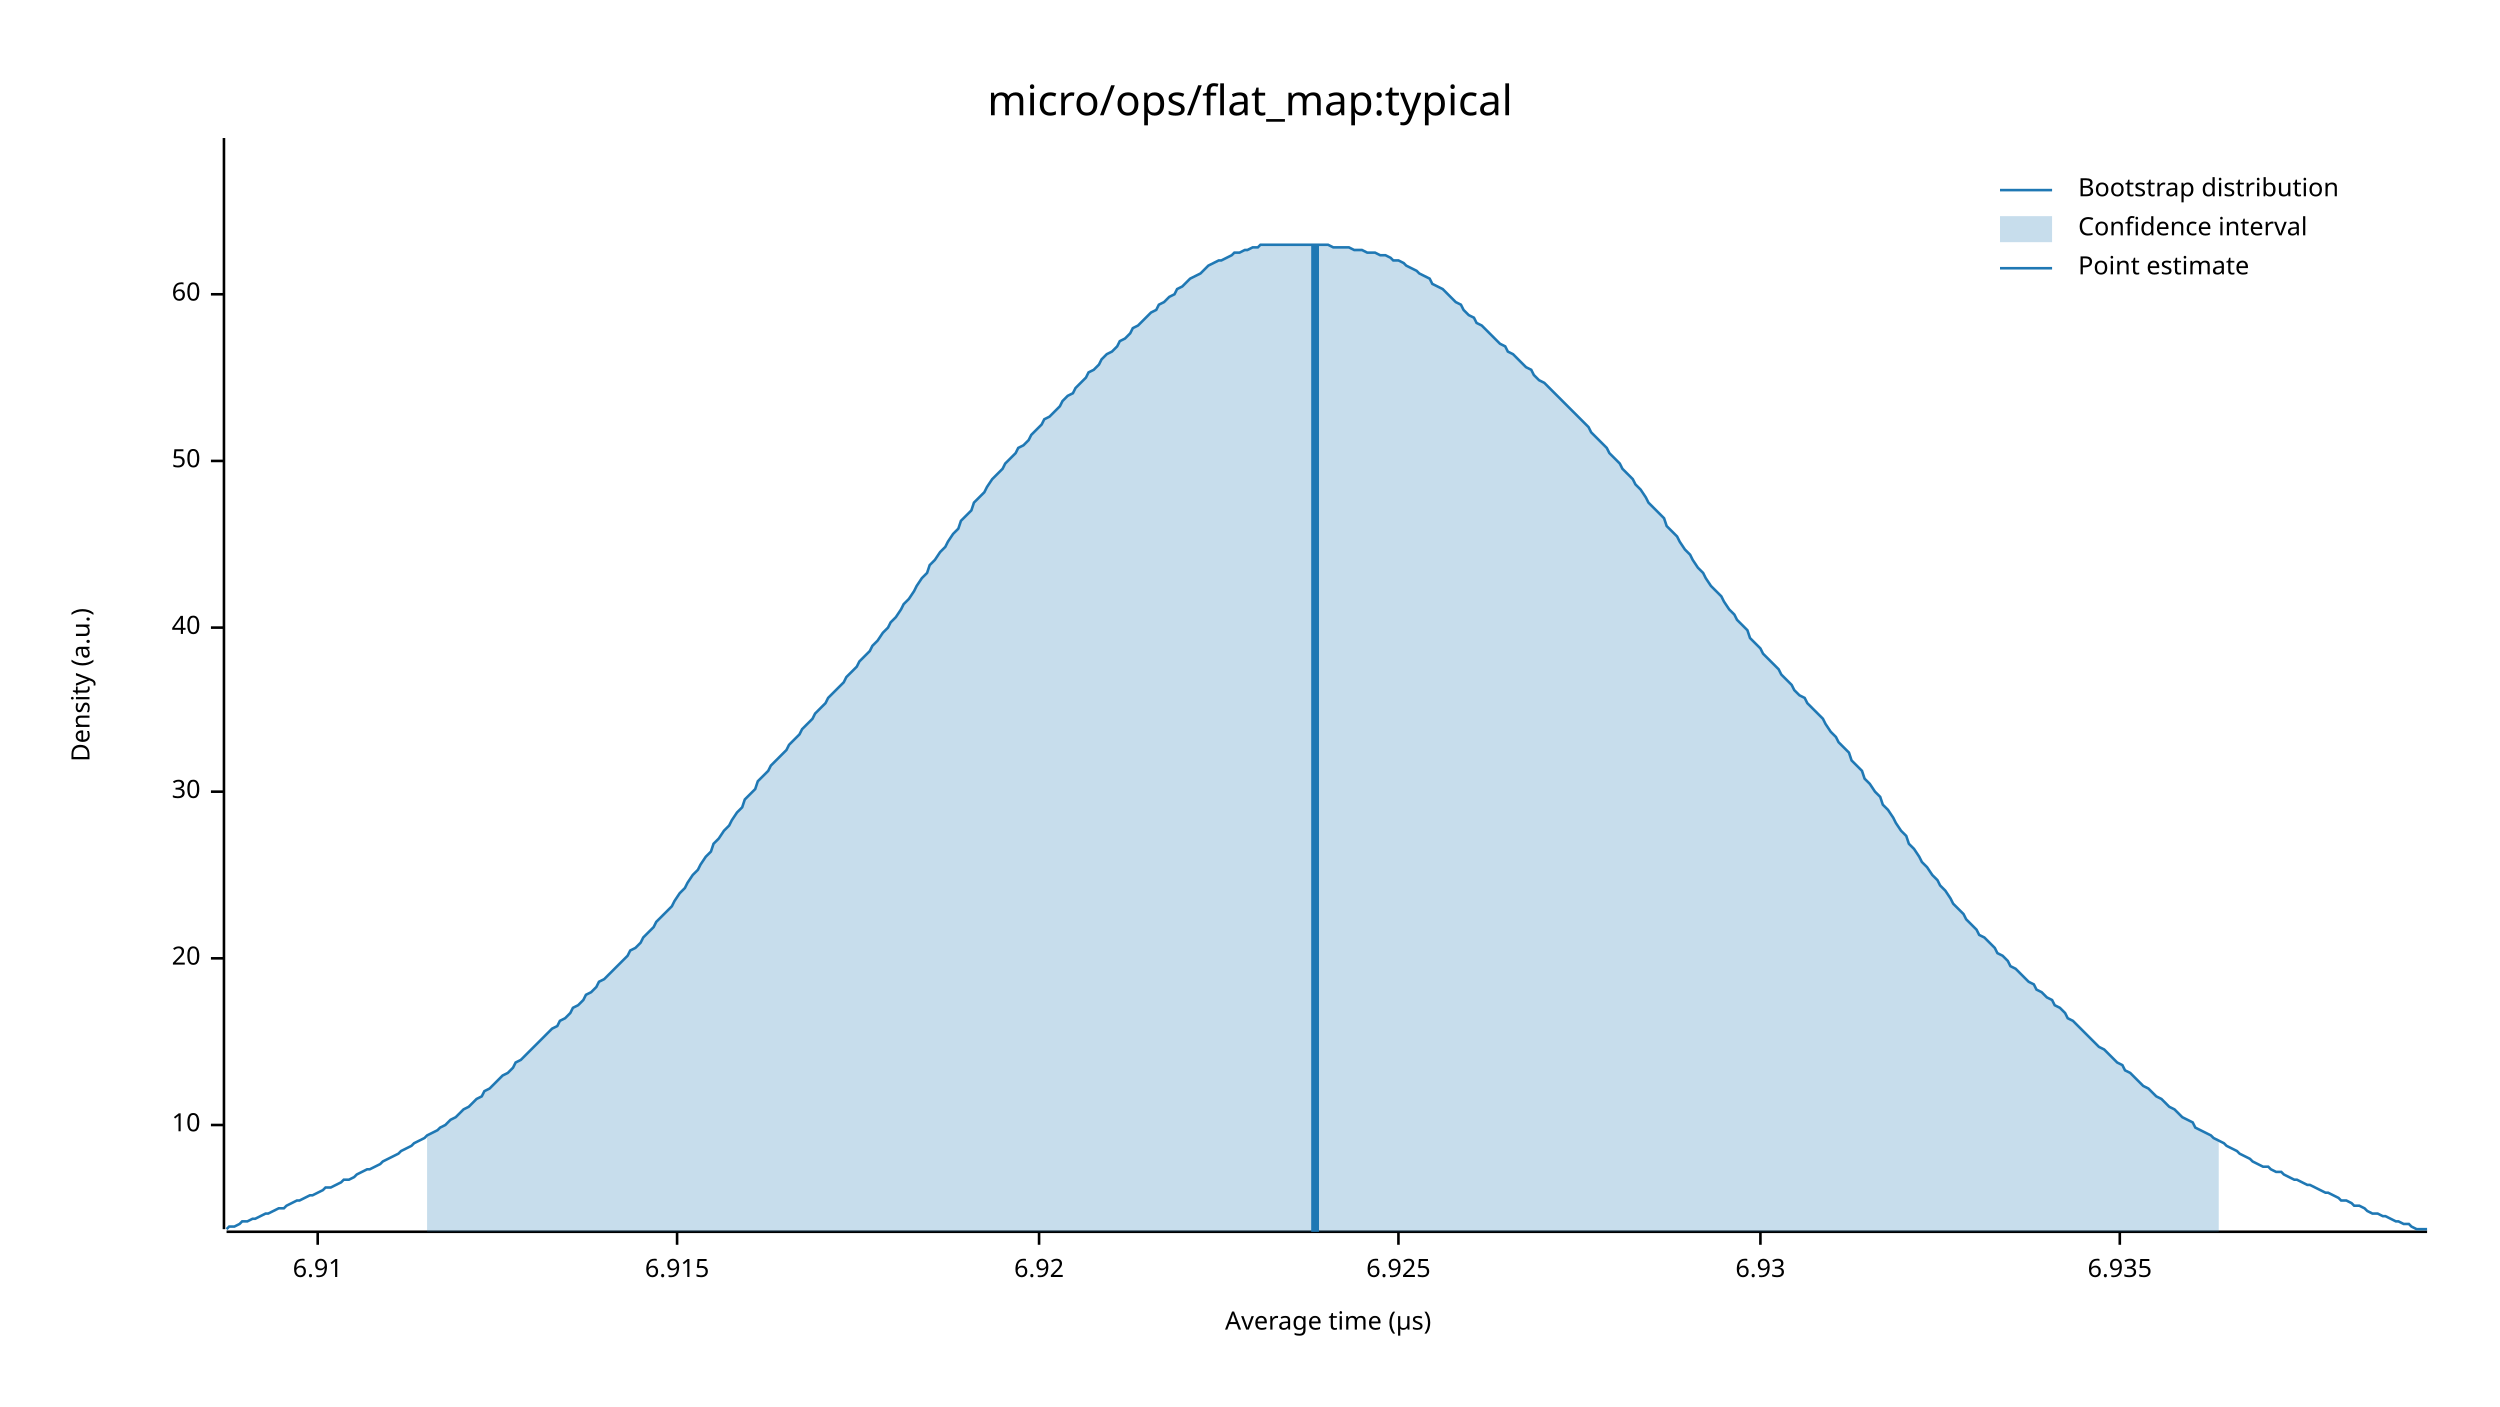
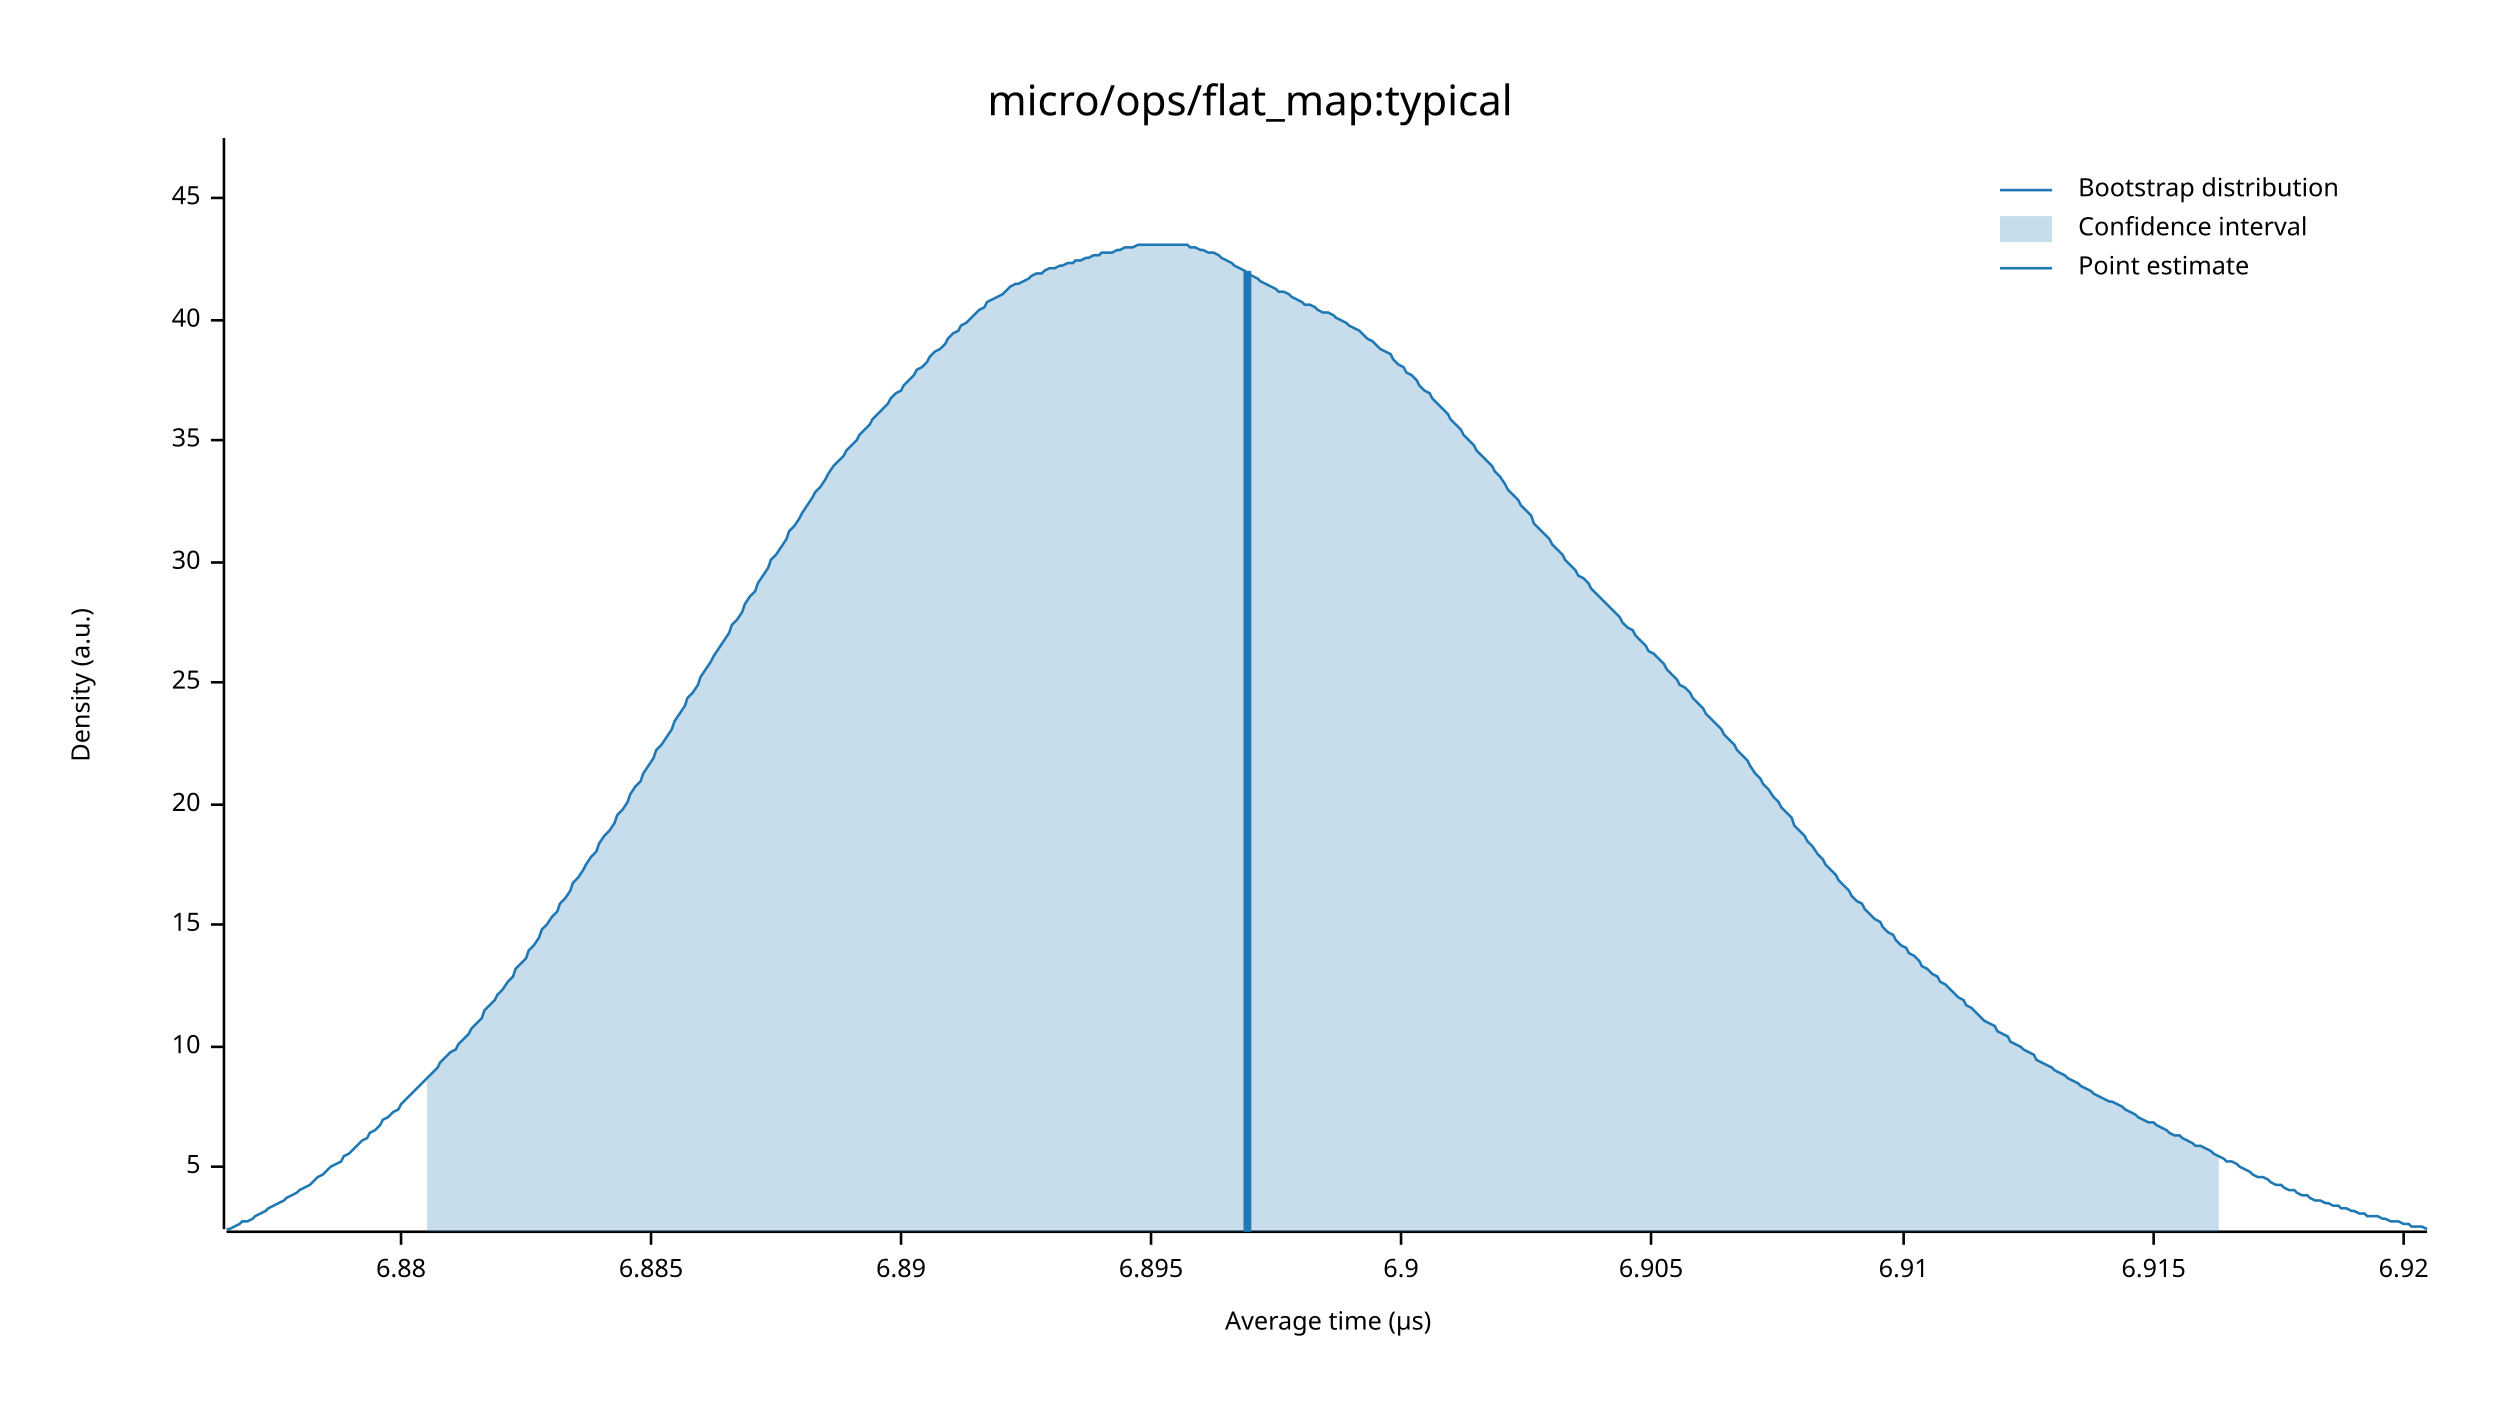
<svg xmlns="http://www.w3.org/2000/svg" width="960" height="540" viewBox="0 0 960 540">
  <text x="480" y="32" dy="0.76em" text-anchor="middle" font-family="sans-serif" font-size="16.129" opacity="1" fill="#000000">
micro/ops/flat_map:typical
</text>
  <text x="27" y="263" dy="0.76em" text-anchor="middle" font-family="sans-serif" font-size="9.677" opacity="1" fill="#000000" transform="rotate(270, 27, 263)">
Density (a.u.)
</text>
  <text x="510" y="513" dy="-0.5ex" text-anchor="middle" font-family="sans-serif" font-size="9.677" opacity="1" fill="#000000">
Average time (µs)
</text>
  <polyline fill="none" opacity="1" stroke="#000000" stroke-width="1" points="86,53 86,472 " />
-   <text x="77" y="432" dy="0.5ex" text-anchor="end" font-family="sans-serif" font-size="9.677" opacity="1" fill="#000000">
+   <text x="77" y="448" dy="0.5ex" text-anchor="end" font-family="sans-serif" font-size="9.677" opacity="1" fill="#000000">
+ 5
+ </text>
+   <polyline fill="none" opacity="1" stroke="#000000" stroke-width="1" points="81,448 86,448 " />
+   <text x="77" y="402" dy="0.5ex" text-anchor="end" font-family="sans-serif" font-size="9.677" opacity="1" fill="#000000">
10
</text>
-   <polyline fill="none" opacity="1" stroke="#000000" stroke-width="1" points="81,432 86,432 " />
-   <text x="77" y="368" dy="0.5ex" text-anchor="end" font-family="sans-serif" font-size="9.677" opacity="1" fill="#000000">
+   <polyline fill="none" opacity="1" stroke="#000000" stroke-width="1" points="81,402 86,402 " />
+   <text x="77" y="355" dy="0.5ex" text-anchor="end" font-family="sans-serif" font-size="9.677" opacity="1" fill="#000000">
+ 15
+ </text>
+   <polyline fill="none" opacity="1" stroke="#000000" stroke-width="1" points="81,355 86,355 " />
+   <text x="77" y="309" dy="0.5ex" text-anchor="end" font-family="sans-serif" font-size="9.677" opacity="1" fill="#000000">
20
</text>
-   <polyline fill="none" opacity="1" stroke="#000000" stroke-width="1" points="81,368 86,368 " />
-   <text x="77" y="304" dy="0.5ex" text-anchor="end" font-family="sans-serif" font-size="9.677" opacity="1" fill="#000000">
+   <polyline fill="none" opacity="1" stroke="#000000" stroke-width="1" points="81,309 86,309 " />
+   <text x="77" y="262" dy="0.5ex" text-anchor="end" font-family="sans-serif" font-size="9.677" opacity="1" fill="#000000">
+ 25
+ </text>
+   <polyline fill="none" opacity="1" stroke="#000000" stroke-width="1" points="81,262 86,262 " />
+   <text x="77" y="216" dy="0.5ex" text-anchor="end" font-family="sans-serif" font-size="9.677" opacity="1" fill="#000000">
30
</text>
-   <polyline fill="none" opacity="1" stroke="#000000" stroke-width="1" points="81,304 86,304 " />
-   <text x="77" y="241" dy="0.5ex" text-anchor="end" font-family="sans-serif" font-size="9.677" opacity="1" fill="#000000">
+   <polyline fill="none" opacity="1" stroke="#000000" stroke-width="1" points="81,216 86,216 " />
+   <text x="77" y="169" dy="0.5ex" text-anchor="end" font-family="sans-serif" font-size="9.677" opacity="1" fill="#000000">
+ 35
+ </text>
+   <polyline fill="none" opacity="1" stroke="#000000" stroke-width="1" points="81,169 86,169 " />
+   <text x="77" y="123" dy="0.5ex" text-anchor="end" font-family="sans-serif" font-size="9.677" opacity="1" fill="#000000">
40
</text>
-   <polyline fill="none" opacity="1" stroke="#000000" stroke-width="1" points="81,241 86,241 " />
-   <text x="77" y="177" dy="0.5ex" text-anchor="end" font-family="sans-serif" font-size="9.677" opacity="1" fill="#000000">
- 50
+   <polyline fill="none" opacity="1" stroke="#000000" stroke-width="1" points="81,123 86,123 " />
+   <text x="77" y="76" dy="0.5ex" text-anchor="end" font-family="sans-serif" font-size="9.677" opacity="1" fill="#000000">
+ 45
</text>
-   <polyline fill="none" opacity="1" stroke="#000000" stroke-width="1" points="81,177 86,177 " />
-   <text x="77" y="113" dy="0.5ex" text-anchor="end" font-family="sans-serif" font-size="9.677" opacity="1" fill="#000000">
- 60
+   <polyline fill="none" opacity="1" stroke="#000000" stroke-width="1" points="81,76 86,76 " />
+   <polyline fill="none" opacity="1" stroke="#000000" stroke-width="1" points="87,473 932,473 " />
+   <text x="154" y="483" dy="0.76em" text-anchor="middle" font-family="sans-serif" font-size="9.677" opacity="1" fill="#000000">
+ 6.88
</text>
-   <polyline fill="none" opacity="1" stroke="#000000" stroke-width="1" points="81,113 86,113 " />
-   <polyline fill="none" opacity="1" stroke="#000000" stroke-width="1" points="87,473 932,473 " />
-   <text x="122" y="483" dy="0.76em" text-anchor="middle" font-family="sans-serif" font-size="9.677" opacity="1" fill="#000000">
+   <polyline fill="none" opacity="1" stroke="#000000" stroke-width="1" points="154,473 154,478 " />
+   <text x="250" y="483" dy="0.76em" text-anchor="middle" font-family="sans-serif" font-size="9.677" opacity="1" fill="#000000">
+ 6.885
+ </text>
+   <polyline fill="none" opacity="1" stroke="#000000" stroke-width="1" points="250,473 250,478 " />
+   <text x="346" y="483" dy="0.76em" text-anchor="middle" font-family="sans-serif" font-size="9.677" opacity="1" fill="#000000">
+ 6.89
+ </text>
+   <polyline fill="none" opacity="1" stroke="#000000" stroke-width="1" points="346,473 346,478 " />
+   <text x="442" y="483" dy="0.76em" text-anchor="middle" font-family="sans-serif" font-size="9.677" opacity="1" fill="#000000">
+ 6.895
+ </text>
+   <polyline fill="none" opacity="1" stroke="#000000" stroke-width="1" points="442,473 442,478 " />
+   <text x="538" y="483" dy="0.76em" text-anchor="middle" font-family="sans-serif" font-size="9.677" opacity="1" fill="#000000">
+ 6.9
+ </text>
+   <polyline fill="none" opacity="1" stroke="#000000" stroke-width="1" points="538,473 538,478 " />
+   <text x="634" y="483" dy="0.76em" text-anchor="middle" font-family="sans-serif" font-size="9.677" opacity="1" fill="#000000">
+ 6.905
+ </text>
+   <polyline fill="none" opacity="1" stroke="#000000" stroke-width="1" points="634,473 634,478 " />
+   <text x="731" y="483" dy="0.76em" text-anchor="middle" font-family="sans-serif" font-size="9.677" opacity="1" fill="#000000">
6.91
</text>
-   <polyline fill="none" opacity="1" stroke="#000000" stroke-width="1" points="122,473 122,478 " />
-   <text x="260" y="483" dy="0.76em" text-anchor="middle" font-family="sans-serif" font-size="9.677" opacity="1" fill="#000000">
+   <polyline fill="none" opacity="1" stroke="#000000" stroke-width="1" points="731,473 731,478 " />
+   <text x="827" y="483" dy="0.76em" text-anchor="middle" font-family="sans-serif" font-size="9.677" opacity="1" fill="#000000">
6.915
</text>
-   <polyline fill="none" opacity="1" stroke="#000000" stroke-width="1" points="260,473 260,478 " />
-   <text x="399" y="483" dy="0.76em" text-anchor="middle" font-family="sans-serif" font-size="9.677" opacity="1" fill="#000000">
+   <polyline fill="none" opacity="1" stroke="#000000" stroke-width="1" points="827,473 827,478 " />
+   <text x="923" y="483" dy="0.76em" text-anchor="middle" font-family="sans-serif" font-size="9.677" opacity="1" fill="#000000">
6.92
</text>
-   <polyline fill="none" opacity="1" stroke="#000000" stroke-width="1" points="399,473 399,478 " />
-   <text x="537" y="483" dy="0.76em" text-anchor="middle" font-family="sans-serif" font-size="9.677" opacity="1" fill="#000000">
- 6.925
- </text>
-   <polyline fill="none" opacity="1" stroke="#000000" stroke-width="1" points="537,473 537,478 " />
-   <text x="676" y="483" dy="0.76em" text-anchor="middle" font-family="sans-serif" font-size="9.677" opacity="1" fill="#000000">
- 6.93
- </text>
-   <polyline fill="none" opacity="1" stroke="#000000" stroke-width="1" points="676,473 676,478 " />
-   <text x="814" y="483" dy="0.76em" text-anchor="middle" font-family="sans-serif" font-size="9.677" opacity="1" fill="#000000">
- 6.935
- </text>
-   <polyline fill="none" opacity="1" stroke="#000000" stroke-width="1" points="814,473 814,478 " />
-   <polyline fill="none" opacity="1" stroke="#1F78B4" stroke-width="1" points="87,472 88,471 90,471 92,470 93,469 95,469 97,468 98,468 100,467 102,466 103,466 105,465 107,464 109,464 110,463 112,462 114,461 115,461 117,460 119,459 120,459 122,458 124,457 125,456 127,456 129,455 131,454 132,453 134,453 136,452 137,451 139,450 141,449 142,449 144,448 146,447 147,446 149,445 151,444 153,443 154,442 156,441 158,440 159,439 161,438 163,437 164,436 166,435 168,434 169,433 171,432 173,430 175,429 176,428 178,426 180,425 181,424 183,422 185,421 186,419 188,418 190,416 191,415 193,413 195,412 197,410 198,408 200,407 202,405 203,404 205,402 207,400 208,399 210,397 212,395 214,394 215,392 217,391 219,389 220,387 222,386 224,384 225,382 227,381 229,379 230,377 232,376 234,374 236,372 237,371 239,369 241,367 242,365 244,364 246,362 247,360 249,358 251,356 252,354 254,352 256,350 258,348 259,346 261,343 263,341 264,339 266,336 268,334 269,332 271,329 273,327 274,324 276,322 278,319 280,317 281,315 283,312 285,310 286,307 288,305 290,303 291,300 293,298 295,296 296,294 298,292 300,290 302,288 303,286 305,284 307,282 308,280 310,278 312,276 313,274 315,272 317,270 318,268 320,266 322,264 324,262 325,260 327,258 329,256 330,254 332,252 334,250 335,248 337,246 339,243 341,241 342,239 344,237 346,234 347,232 349,230 351,227 352,225 354,222 356,220 357,217 359,215 361,212 363,210 364,208 366,205 368,203 369,200 371,198 373,196 374,193 376,191 378,189 379,187 381,184 383,182 385,180 386,178 388,176 390,174 391,172 393,171 395,169 396,167 398,165 400,163 401,161 403,160 405,158 407,156 408,154 410,152 412,151 413,149 415,147 417,145 418,143 420,142 422,140 423,138 425,136 427,135 429,133 430,131 432,130 434,128 435,126 437,125 439,123 440,122 442,120 444,119 445,117 447,116 449,114 451,113 452,111 454,110 456,108 457,107 459,106 461,105 462,104 464,102 466,101 468,100 469,100 471,99 473,98 474,97 476,97 478,96 479,96 481,95 483,95 484,94 486,94 488,94 490,94 491,94 493,94 495,94 496,94 498,94 500,94 501,94 503,94 505,94 506,94 508,94 510,94 512,95 513,95 515,95 517,95 518,95 520,96 522,96 523,96 525,97 527,97 528,97 530,98 532,98 534,99 535,100 537,100 539,101 540,102 542,103 544,104 545,105 547,106 549,107 550,109 552,110 554,111 556,113 557,114 559,116 561,117 562,119 564,121 566,122 567,124 569,125 571,127 573,129 574,130 576,132 578,133 579,135 581,136 583,138 584,139 586,141 588,142 589,144 591,146 593,147 595,149 596,150 598,152 600,154 601,155 603,157 605,159 606,160 608,162 610,164 611,166 613,168 615,170 617,172 618,174 620,176 622,178 623,180 625,182 627,184 628,186 630,188 632,191 633,193 635,195 637,197 639,199 640,202 642,204 644,206 645,208 647,211 649,213 650,215 652,218 654,220 655,222 657,225 659,227 661,229 662,231 664,234 666,236 667,238 669,240 671,242 672,245 674,247 676,249 677,251 679,253 681,255 683,257 684,259 686,261 688,263 689,265 691,267 693,268 694,270 696,272 698,274 700,276 701,278 703,281 705,283 706,285 708,287 710,289 711,292 713,294 715,296 716,299 718,301 720,304 722,306 723,309 725,311 727,314 728,316 730,319 732,321 733,324 735,326 737,329 738,331 740,333 742,336 744,338 745,340 747,342 749,345 750,347 752,349 754,351 755,353 757,355 759,357 760,359 762,360 764,362 766,364 767,366 769,367 771,369 772,371 774,372 776,374 777,375 779,377 781,378 782,380 784,381 786,383 788,384 789,386 791,387 793,389 794,391 796,392 798,394 799,395 801,397 803,399 804,400 806,402 808,403 810,405 811,406 813,408 815,409 816,411 818,412 820,414 821,415 823,417 825,418 827,420 828,421 830,422 832,424 833,425 835,426 837,428 838,429 840,430 842,431 843,433 845,434 847,435 849,436 850,437 852,438 854,439 855,440 857,441 859,442 860,443 862,444 864,445 865,446 867,447 869,448 871,448 872,449 874,450 876,450 877,451 879,452 881,453 882,453 884,454 886,455 887,455 889,456 891,457 893,458 894,458 896,459 898,460 899,461 901,461 903,462 904,463 906,463 908,464 909,465 911,466 913,466 915,467 916,467 918,468 920,469 921,469 923,470 925,470 926,471 928,472 930,472 932,472 " />
-   <polygon opacity="0.25" fill="#1F78B4" points="164,436 166,435 168,434 169,433 171,432 173,430 175,429 176,428 178,426 180,425 181,424 183,422 185,421 186,419 188,418 190,416 191,415 193,413 195,412 197,410 198,408 200,407 202,405 203,404 205,402 207,400 208,399 210,397 212,395 214,394 215,392 217,391 219,389 220,387 222,386 224,384 225,382 227,381 229,379 230,377 232,376 234,374 236,372 237,371 239,369 241,367 242,365 244,364 246,362 247,360 249,358 251,356 252,354 254,352 256,350 258,348 259,346 261,343 263,341 264,339 266,336 268,334 269,332 271,329 273,327 274,324 276,322 278,319 280,317 281,315 283,312 285,310 286,307 288,305 290,303 291,300 293,298 295,296 296,294 298,292 300,290 302,288 303,286 305,284 307,282 308,280 310,278 312,276 313,274 315,272 317,270 318,268 320,266 322,264 324,262 325,260 327,258 329,256 330,254 332,252 334,250 335,248 337,246 339,243 341,241 342,239 344,237 346,234 347,232 349,230 351,227 352,225 354,222 356,220 357,217 359,215 361,212 363,210 364,208 366,205 368,203 369,200 371,198 373,196 374,193 376,191 378,189 379,187 381,184 383,182 385,180 386,178 388,176 390,174 391,172 393,171 395,169 396,167 398,165 400,163 401,161 403,160 405,158 407,156 408,154 410,152 412,151 413,149 415,147 417,145 418,143 420,142 422,140 423,138 425,136 427,135 429,133 430,131 432,130 434,128 435,126 437,125 439,123 440,122 442,120 444,119 445,117 447,116 449,114 451,113 452,111 454,110 456,108 457,107 459,106 461,105 462,104 464,102 466,101 468,100 469,100 471,99 473,98 474,97 476,97 478,96 479,96 481,95 483,95 484,94 486,94 488,94 490,94 491,94 493,94 495,94 496,94 498,94 500,94 501,94 503,94 505,94 506,94 508,94 510,94 512,95 513,95 515,95 517,95 518,95 520,96 522,96 523,96 525,97 527,97 528,97 530,98 532,98 534,99 535,100 537,100 539,101 540,102 542,103 544,104 545,105 547,106 549,107 550,109 552,110 554,111 556,113 557,114 559,116 561,117 562,119 564,121 566,122 567,124 569,125 571,127 573,129 574,130 576,132 578,133 579,135 581,136 583,138 584,139 586,141 588,142 589,144 591,146 593,147 595,149 596,150 598,152 600,154 601,155 603,157 605,159 606,160 608,162 610,164 611,166 613,168 615,170 617,172 618,174 620,176 622,178 623,180 625,182 627,184 628,186 630,188 632,191 633,193 635,195 637,197 639,199 640,202 642,204 644,206 645,208 647,211 649,213 650,215 652,218 654,220 655,222 657,225 659,227 661,229 662,231 664,234 666,236 667,238 669,240 671,242 672,245 674,247 676,249 677,251 679,253 681,255 683,257 684,259 686,261 688,263 689,265 691,267 693,268 694,270 696,272 698,274 700,276 701,278 703,281 705,283 706,285 708,287 710,289 711,292 713,294 715,296 716,299 718,301 720,304 722,306 723,309 725,311 727,314 728,316 730,319 732,321 733,324 735,326 737,329 738,331 740,333 742,336 744,338 745,340 747,342 749,345 750,347 752,349 754,351 755,353 757,355 759,357 760,359 762,360 764,362 766,364 767,366 769,367 771,369 772,371 774,372 776,374 777,375 779,377 781,378 782,380 784,381 786,383 788,384 789,386 791,387 793,389 794,391 796,392 798,394 799,395 801,397 803,399 804,400 806,402 808,403 810,405 811,406 813,408 815,409 816,411 818,412 820,414 821,415 823,417 825,418 827,420 828,421 830,422 832,424 833,425 835,426 837,428 838,429 840,430 842,431 843,433 845,434 847,435 849,436 850,437 852,438 852,473 164,473 " />
-   <polyline fill="none" opacity="1" stroke="#1F78B4" stroke-width="3" points="505,473 505,94 " />
+   <polyline fill="none" opacity="1" stroke="#000000" stroke-width="1" points="923,473 923,478 " />
+   <polyline fill="none" opacity="1" stroke="#1F78B4" stroke-width="1" points="87,472 88,472 90,471 92,470 93,469 95,469 97,468 98,467 100,466 102,465 103,464 105,463 107,462 109,461 110,460 112,459 114,458 115,457 117,456 119,455 120,454 122,452 124,451 125,450 127,448 129,447 131,446 132,444 134,443 136,441 137,440 139,438 141,437 142,435 144,434 146,432 147,430 149,429 151,427 153,426 154,424 156,422 158,420 159,419 161,417 163,415 164,414 166,412 168,410 169,408 171,406 173,404 175,403 176,401 178,399 180,397 181,395 183,393 185,391 186,388 188,386 190,384 191,382 193,380 195,377 197,375 198,372 200,370 202,368 203,365 205,363 207,360 208,357 210,355 212,352 214,350 215,347 217,345 219,342 220,339 222,337 224,334 225,332 227,329 229,327 230,324 232,321 234,319 236,316 237,313 239,311 241,308 242,305 244,302 246,300 247,297 249,294 251,291 252,288 254,286 256,283 258,280 259,277 261,274 263,271 264,268 266,266 268,263 269,260 271,257 273,254 274,252 276,249 278,246 280,243 281,240 283,238 285,235 286,232 288,229 290,227 291,224 293,221 295,218 296,215 298,213 300,210 302,207 303,204 305,202 307,199 308,197 310,194 312,191 313,189 315,187 317,184 318,182 320,179 322,177 324,175 325,173 327,171 329,169 330,167 332,165 334,163 335,161 337,159 339,157 341,155 342,153 344,151 346,150 347,148 349,146 351,144 352,142 354,141 356,139 357,137 359,135 361,134 363,132 364,130 366,128 368,127 369,125 371,124 373,122 374,121 376,119 378,118 379,116 381,115 383,114 385,113 386,112 388,110 390,109 391,109 393,108 395,107 396,106 398,105 400,105 401,104 403,103 405,103 407,102 408,102 410,101 412,101 413,100 415,100 417,99 418,99 420,98 422,98 423,97 425,97 427,97 429,96 430,96 432,95 434,95 435,95 437,94 439,94 440,94 442,94 444,94 445,94 447,94 449,94 451,94 452,94 454,94 456,94 457,95 459,95 461,96 462,96 464,97 466,97 468,98 469,99 471,100 473,101 474,102 476,103 478,104 479,105 481,106 483,107 484,108 486,109 488,110 490,111 491,112 493,112 495,113 496,114 498,115 500,116 501,117 503,117 505,118 506,119 508,120 510,120 512,121 513,122 515,123 517,124 518,125 520,126 522,127 523,128 525,130 527,131 528,132 530,134 532,135 534,136 535,138 537,140 539,141 540,143 542,144 544,146 545,148 547,150 549,151 550,153 552,155 554,157 556,159 557,161 559,163 561,165 562,167 564,169 566,171 567,173 569,175 571,177 573,179 574,181 576,183 578,186 579,188 581,190 583,192 584,194 586,196 588,198 589,201 591,203 593,205 595,207 596,209 598,211 600,213 601,215 603,217 605,219 606,221 608,222 610,224 611,226 613,228 615,230 617,232 618,233 620,235 622,237 623,239 625,241 627,242 628,244 630,246 632,248 633,250 635,251 637,253 639,255 640,257 642,259 644,261 645,263 647,264 649,266 650,268 652,270 654,272 655,274 657,276 659,278 661,280 662,282 664,284 666,286 667,288 669,290 671,292 672,294 674,297 676,299 677,301 679,303 681,306 683,308 684,310 686,312 688,314 689,317 691,319 693,321 694,323 696,325 698,328 700,330 701,332 703,334 705,336 706,338 708,340 710,342 711,344 713,346 715,347 716,349 718,351 720,353 722,354 723,356 725,358 727,359 728,361 730,363 732,364 733,366 735,367 737,369 738,371 740,372 742,374 744,375 745,377 747,378 749,380 750,381 752,383 754,384 755,386 757,387 759,389 760,390 762,392 764,393 766,394 767,396 769,397 771,398 772,400 774,401 776,402 777,403 779,404 781,405 782,407 784,408 786,409 788,410 789,411 791,412 793,413 794,414 796,415 798,416 799,417 801,418 803,419 804,420 806,421 808,422 810,423 811,423 813,424 815,425 816,426 818,427 820,428 821,429 823,430 825,431 827,431 828,432 830,433 832,434 833,435 835,436 837,436 838,437 840,438 842,439 843,440 845,440 847,441 849,442 850,443 852,444 854,445 855,446 857,446 859,447 860,448 862,449 864,450 865,451 867,452 869,452 871,453 872,454 874,455 876,455 877,456 879,457 881,457 882,458 884,459 886,459 887,460 889,461 891,461 893,462 894,462 896,463 898,463 899,464 901,464 903,465 904,465 906,466 908,466 909,467 911,467 913,467 915,468 916,468 918,469 920,469 921,469 923,470 925,470 926,471 928,471 930,471 932,472 " />
+   <polygon opacity="0.25" fill="#1F78B4" points="164,414 166,412 168,410 169,408 171,406 173,404 175,403 176,401 178,399 180,397 181,395 183,393 185,391 186,388 188,386 190,384 191,382 193,380 195,377 197,375 198,372 200,370 202,368 203,365 205,363 207,360 208,357 210,355 212,352 214,350 215,347 217,345 219,342 220,339 222,337 224,334 225,332 227,329 229,327 230,324 232,321 234,319 236,316 237,313 239,311 241,308 242,305 244,302 246,300 247,297 249,294 251,291 252,288 254,286 256,283 258,280 259,277 261,274 263,271 264,268 266,266 268,263 269,260 271,257 273,254 274,252 276,249 278,246 280,243 281,240 283,238 285,235 286,232 288,229 290,227 291,224 293,221 295,218 296,215 298,213 300,210 302,207 303,204 305,202 307,199 308,197 310,194 312,191 313,189 315,187 317,184 318,182 320,179 322,177 324,175 325,173 327,171 329,169 330,167 332,165 334,163 335,161 337,159 339,157 341,155 342,153 344,151 346,150 347,148 349,146 351,144 352,142 354,141 356,139 357,137 359,135 361,134 363,132 364,130 366,128 368,127 369,125 371,124 373,122 374,121 376,119 378,118 379,116 381,115 383,114 385,113 386,112 388,110 390,109 391,109 393,108 395,107 396,106 398,105 400,105 401,104 403,103 405,103 407,102 408,102 410,101 412,101 413,100 415,100 417,99 418,99 420,98 422,98 423,97 425,97 427,97 429,96 430,96 432,95 434,95 435,95 437,94 439,94 440,94 442,94 444,94 445,94 447,94 449,94 451,94 452,94 454,94 456,94 457,95 459,95 461,96 462,96 464,97 466,97 468,98 469,99 471,100 473,101 474,102 476,103 478,104 479,105 481,106 483,107 484,108 486,109 488,110 490,111 491,112 493,112 495,113 496,114 498,115 500,116 501,117 503,117 505,118 506,119 508,120 510,120 512,121 513,122 515,123 517,124 518,125 520,126 522,127 523,128 525,130 527,131 528,132 530,134 532,135 534,136 535,138 537,140 539,141 540,143 542,144 544,146 545,148 547,150 549,151 550,153 552,155 554,157 556,159 557,161 559,163 561,165 562,167 564,169 566,171 567,173 569,175 571,177 573,179 574,181 576,183 578,186 579,188 581,190 583,192 584,194 586,196 588,198 589,201 591,203 593,205 595,207 596,209 598,211 600,213 601,215 603,217 605,219 606,221 608,222 610,224 611,226 613,228 615,230 617,232 618,233 620,235 622,237 623,239 625,241 627,242 628,244 630,246 632,248 633,250 635,251 637,253 639,255 640,257 642,259 644,261 645,263 647,264 649,266 650,268 652,270 654,272 655,274 657,276 659,278 661,280 662,282 664,284 666,286 667,288 669,290 671,292 672,294 674,297 676,299 677,301 679,303 681,306 683,308 684,310 686,312 688,314 689,317 691,319 693,321 694,323 696,325 698,328 700,330 701,332 703,334 705,336 706,338 708,340 710,342 711,344 713,346 715,347 716,349 718,351 720,353 722,354 723,356 725,358 727,359 728,361 730,363 732,364 733,366 735,367 737,369 738,371 740,372 742,374 744,375 745,377 747,378 749,380 750,381 752,383 754,384 755,386 757,387 759,389 760,390 762,392 764,393 766,394 767,396 769,397 771,398 772,400 774,401 776,402 777,403 779,404 781,405 782,407 784,408 786,409 788,410 789,411 791,412 793,413 794,414 796,415 798,416 799,417 801,418 803,419 804,420 806,421 808,422 810,423 811,423 813,424 815,425 816,426 818,427 820,428 821,429 823,430 825,431 827,431 828,432 830,433 832,434 833,435 835,436 837,436 838,437 840,438 842,439 843,440 845,440 847,441 849,442 850,443 852,444 852,473 164,473 " />
+   <polyline fill="none" opacity="1" stroke="#1F78B4" stroke-width="3" points="479,473 479,104 " />
  <text x="798" y="68" dy="0.76em" text-anchor="start" font-family="sans-serif" font-size="9.677" opacity="1" fill="#000000">
Bootstrap distribution
</text>
  <text x="798" y="83" dy="0.76em" text-anchor="start" font-family="sans-serif" font-size="9.677" opacity="1" fill="#000000">
Confidence interval
</text>
  <text x="798" y="98" dy="0.76em" text-anchor="start" font-family="sans-serif" font-size="9.677" opacity="1" fill="#000000">
Point estimate
</text>
  <polyline fill="none" opacity="1" stroke="#1F78B4" stroke-width="1" points="768,73 788,73 " />
  <rect x="768" y="83" width="20" height="10" opacity="0.25" fill="#1F78B4" stroke="none" />
  <polyline fill="none" opacity="1" stroke="#1F78B4" stroke-width="1" points="768,103 788,103 " />
</svg>
